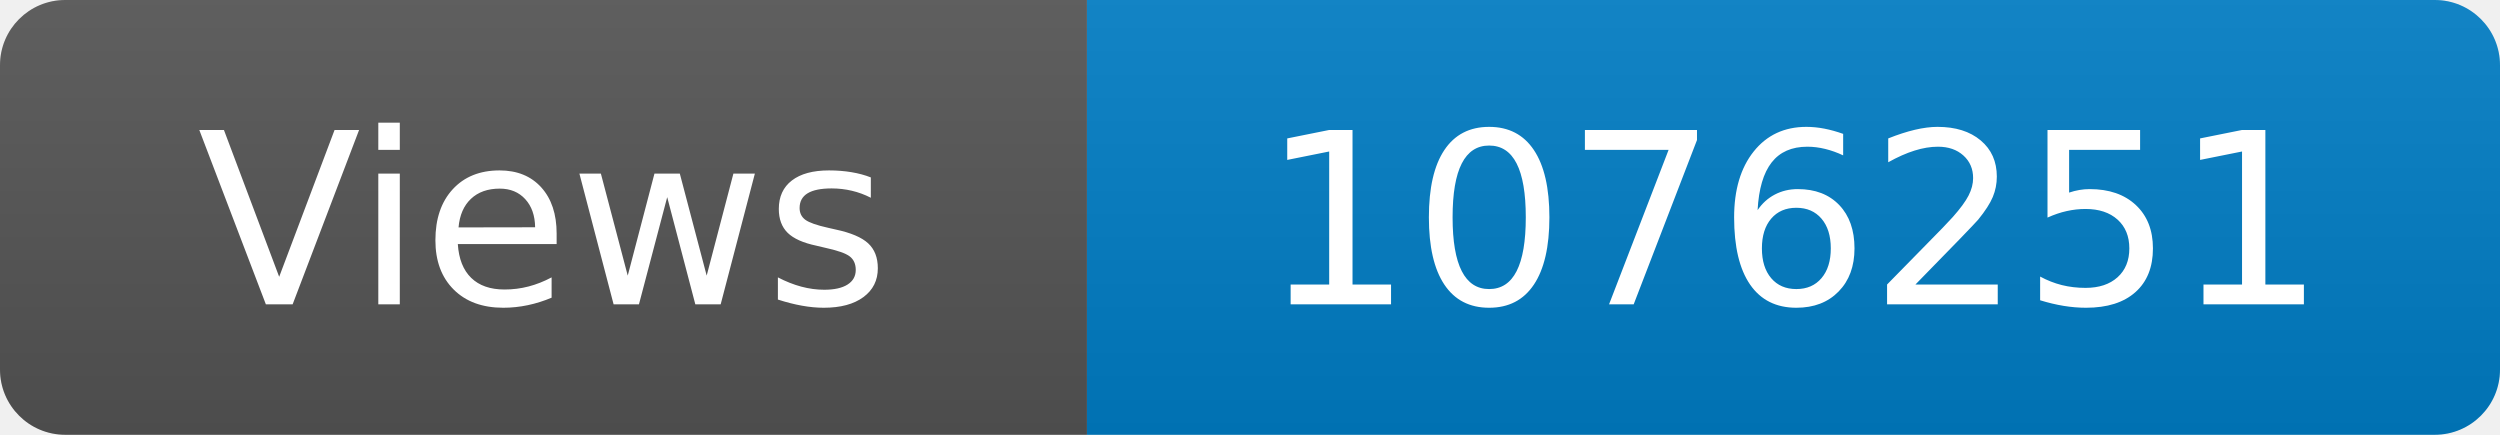
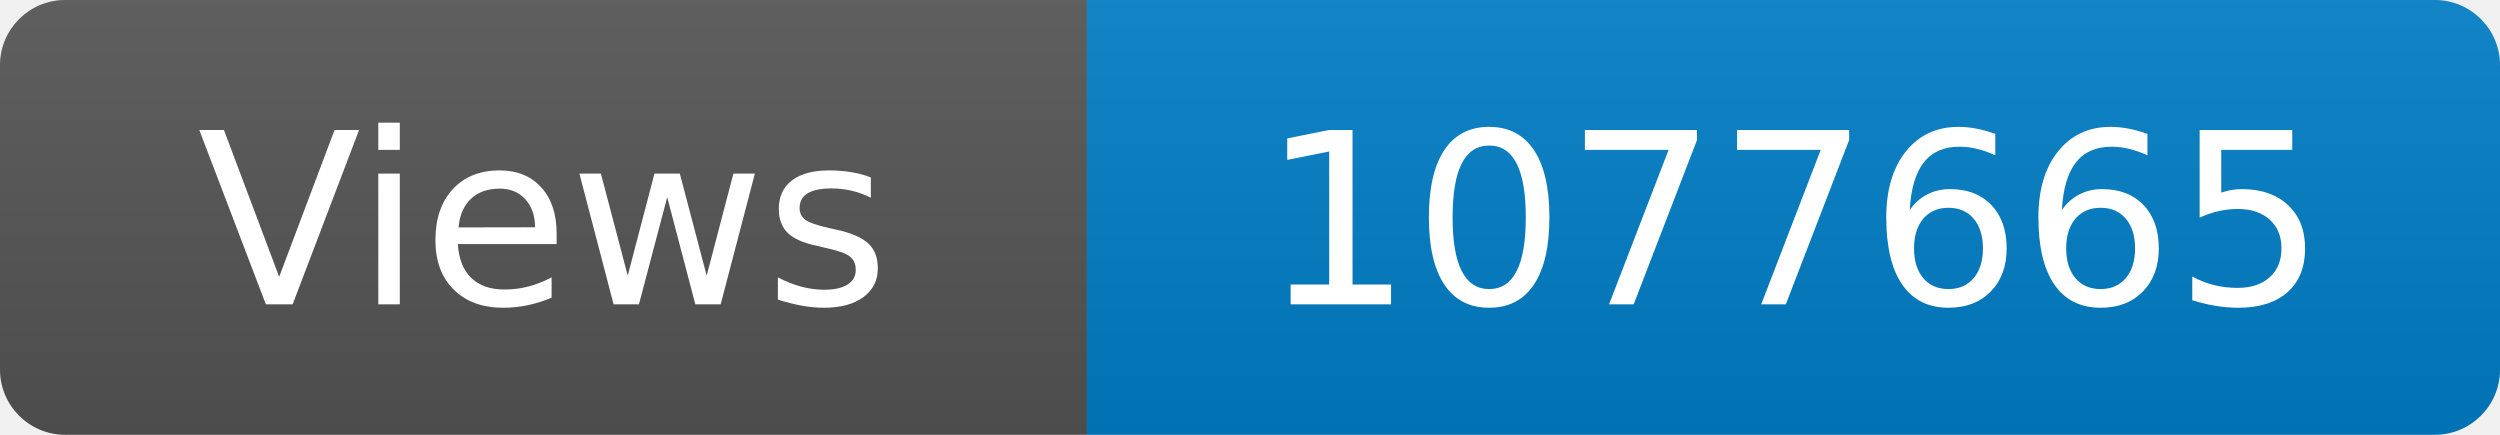
<svg xmlns="http://www.w3.org/2000/svg" width="115" height="20" role="img" aria-label="Maintained?: yes">
  <linearGradient id="s" x2="0" y2="100%">
    <stop offset="0" stop-color="#bbb" stop-opacity=".1" />
    <stop offset="1" stop-opacity=".1" />
  </linearGradient>
  <clipPath id="r">
    <rect width="115" height="20" rx="3" fill="#fff" />
  </clipPath>
  <g clip-path="url(#r)">
    <rect width="50" height="20" fill="#555" />
    <rect x="50" width="160" height="20" fill="#007ec6" />
    <rect width="115" height="20" fill="url(#s)" />
  </g>
  <g fill="#fff" text-anchor="middle" font-family="Verdana,Geneva,DejaVu Sans,sans-serif" font-size="110">
    <text x="250" y="140" transform="scale(.1)" fill="#fff">Views</text>
-     <text x="825" y="140" transform="scale(.1)" fill="#fff">1076251</text>
+     <text x="825" y="140" transform="scale(.1)" fill="#fff">1077665</text>
  </g>
</svg>
